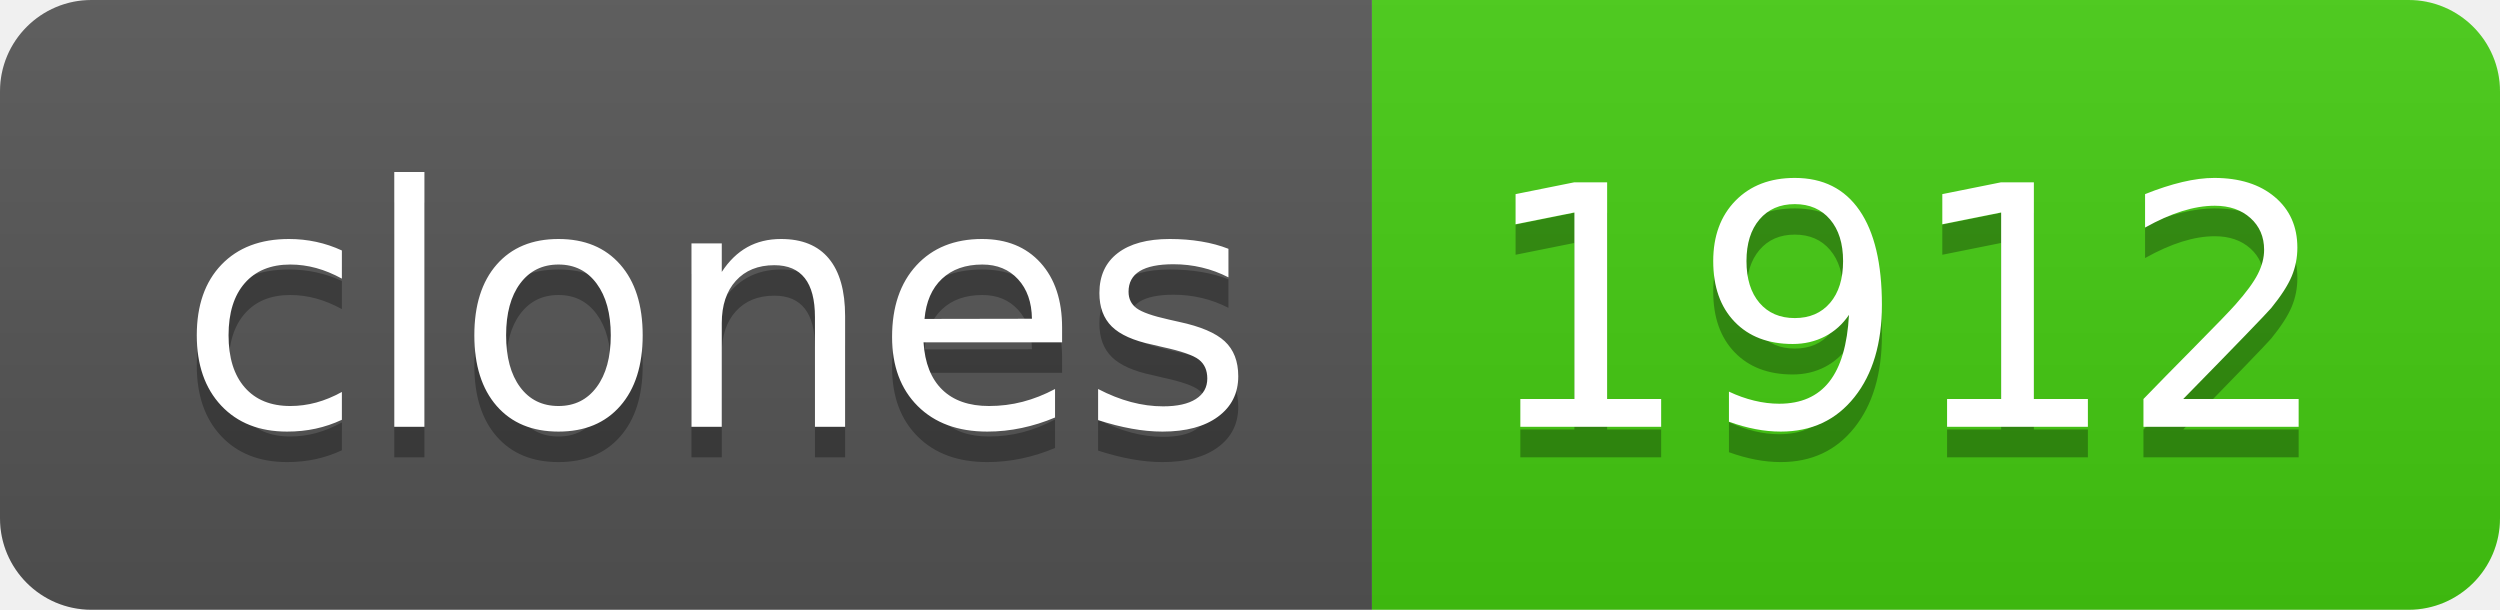
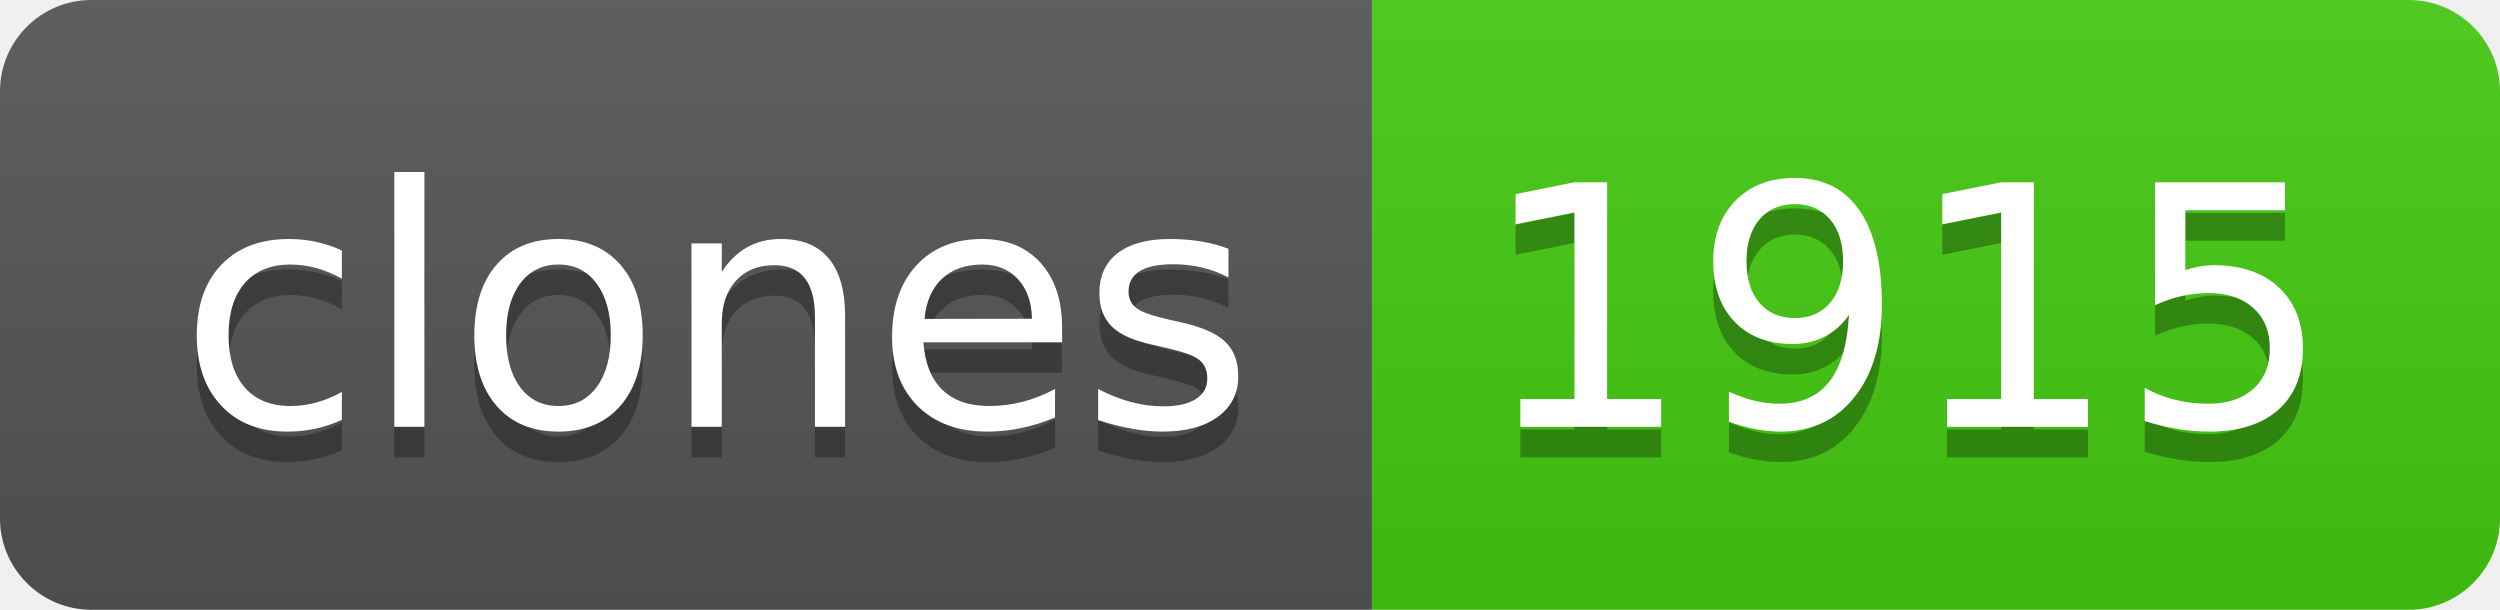
- <svg xmlns="http://www.w3.org/2000/svg" width="82" height="20" role="img" aria-label="clones: 1912">
+ <svg xmlns="http://www.w3.org/2000/svg" width="82" height="20" role="img" aria-label="clones: 1915">
  <linearGradient id="s" x2="0" y2="100%">
    <stop offset="0" stop-color="#bbb" stop-opacity=".1" />
    <stop offset="1" stop-opacity=".1" />
  </linearGradient>
  <clipPath id="r">
    <rect width="82" height="20" rx="3" fill="#fff" />
  </clipPath>
  <g clip-path="url(#r)">
    <rect width="45" height="20" fill="#555" />
    <rect x="45" width="37" height="20" fill="#4c1" />
    <rect width="82" height="20" fill="url(#s)" />
  </g>
  <g fill="#fff" text-anchor="middle" font-family="Verdana,Geneva,DejaVu Sans,sans-serif" text-rendering="geometricPrecision" font-size="110">
    <text aria-hidden="true" x="235" y="150" fill="#010101" fill-opacity=".3" transform="scale(.1)" textLength="350">clones</text>
    <text x="235" y="140" transform="scale(.1)" fill="#fff" textLength="350">clones</text>
-     <text aria-hidden="true" x="625" y="150" fill="#010101" fill-opacity=".3" transform="scale(.1)" textLength="270">1912</text>
-     <text x="625" y="140" transform="scale(.1)" fill="#fff" textLength="270">1912</text>
+     <text aria-hidden="true" x="625" y="150" fill="#010101" fill-opacity=".3" transform="scale(.1)" textLength="270">1915</text>
+     <text x="625" y="140" transform="scale(.1)" fill="#fff" textLength="270">1915</text>
  </g>
</svg>
